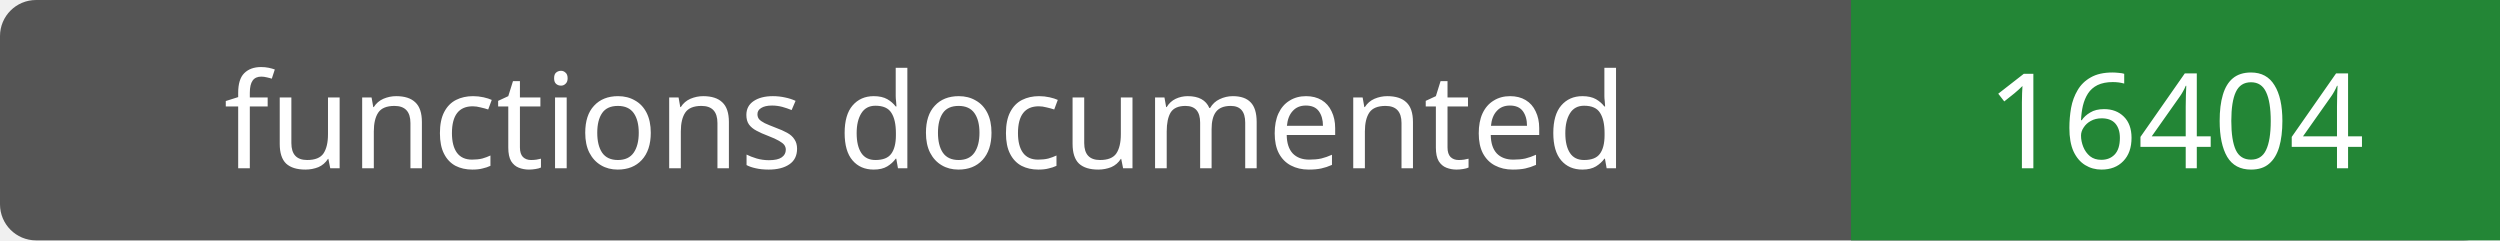
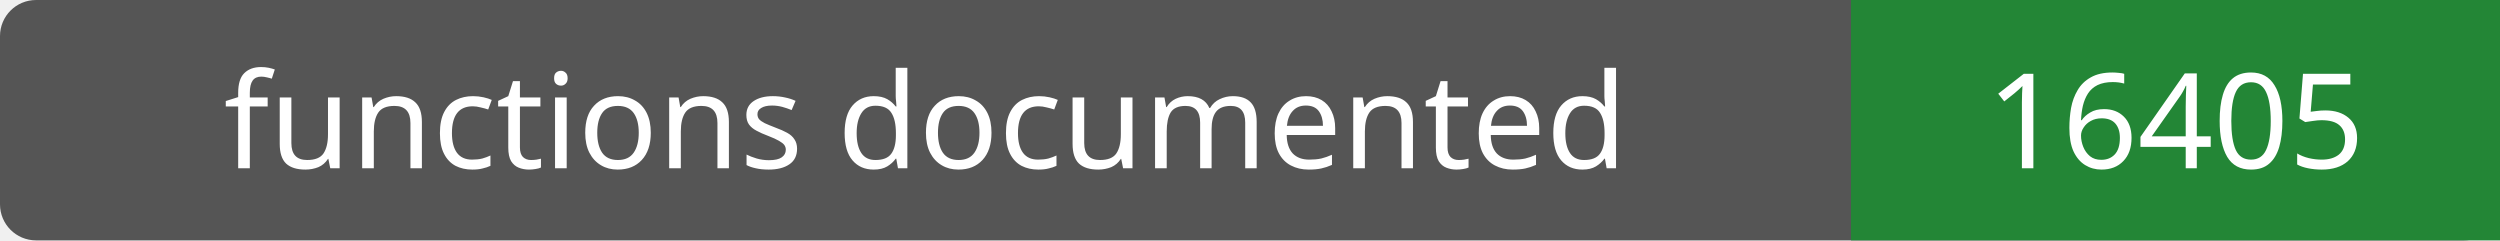
- <svg xmlns="http://www.w3.org/2000/svg" width="208" height="20" role="img" aria-label="functions documented: 16404">
+ <svg xmlns="http://www.w3.org/2000/svg" width="208" height="20" role="img" aria-label="functions documented: 16405">
  <rect width="208" height="20" rx="3" fill="#555" />
  <path fill="#238636" d="M154 0h54v20H154z" />
  <g fill="#fff" text-anchor="middle" font-family="Verdana,sans-serif" font-size="11">
    <text x="77.0" y="14">functions documented</text>
-     <text x="181.0" y="14">16404</text>
+     <text x="181.0" y="14">16405</text>
  </g>
</svg>
